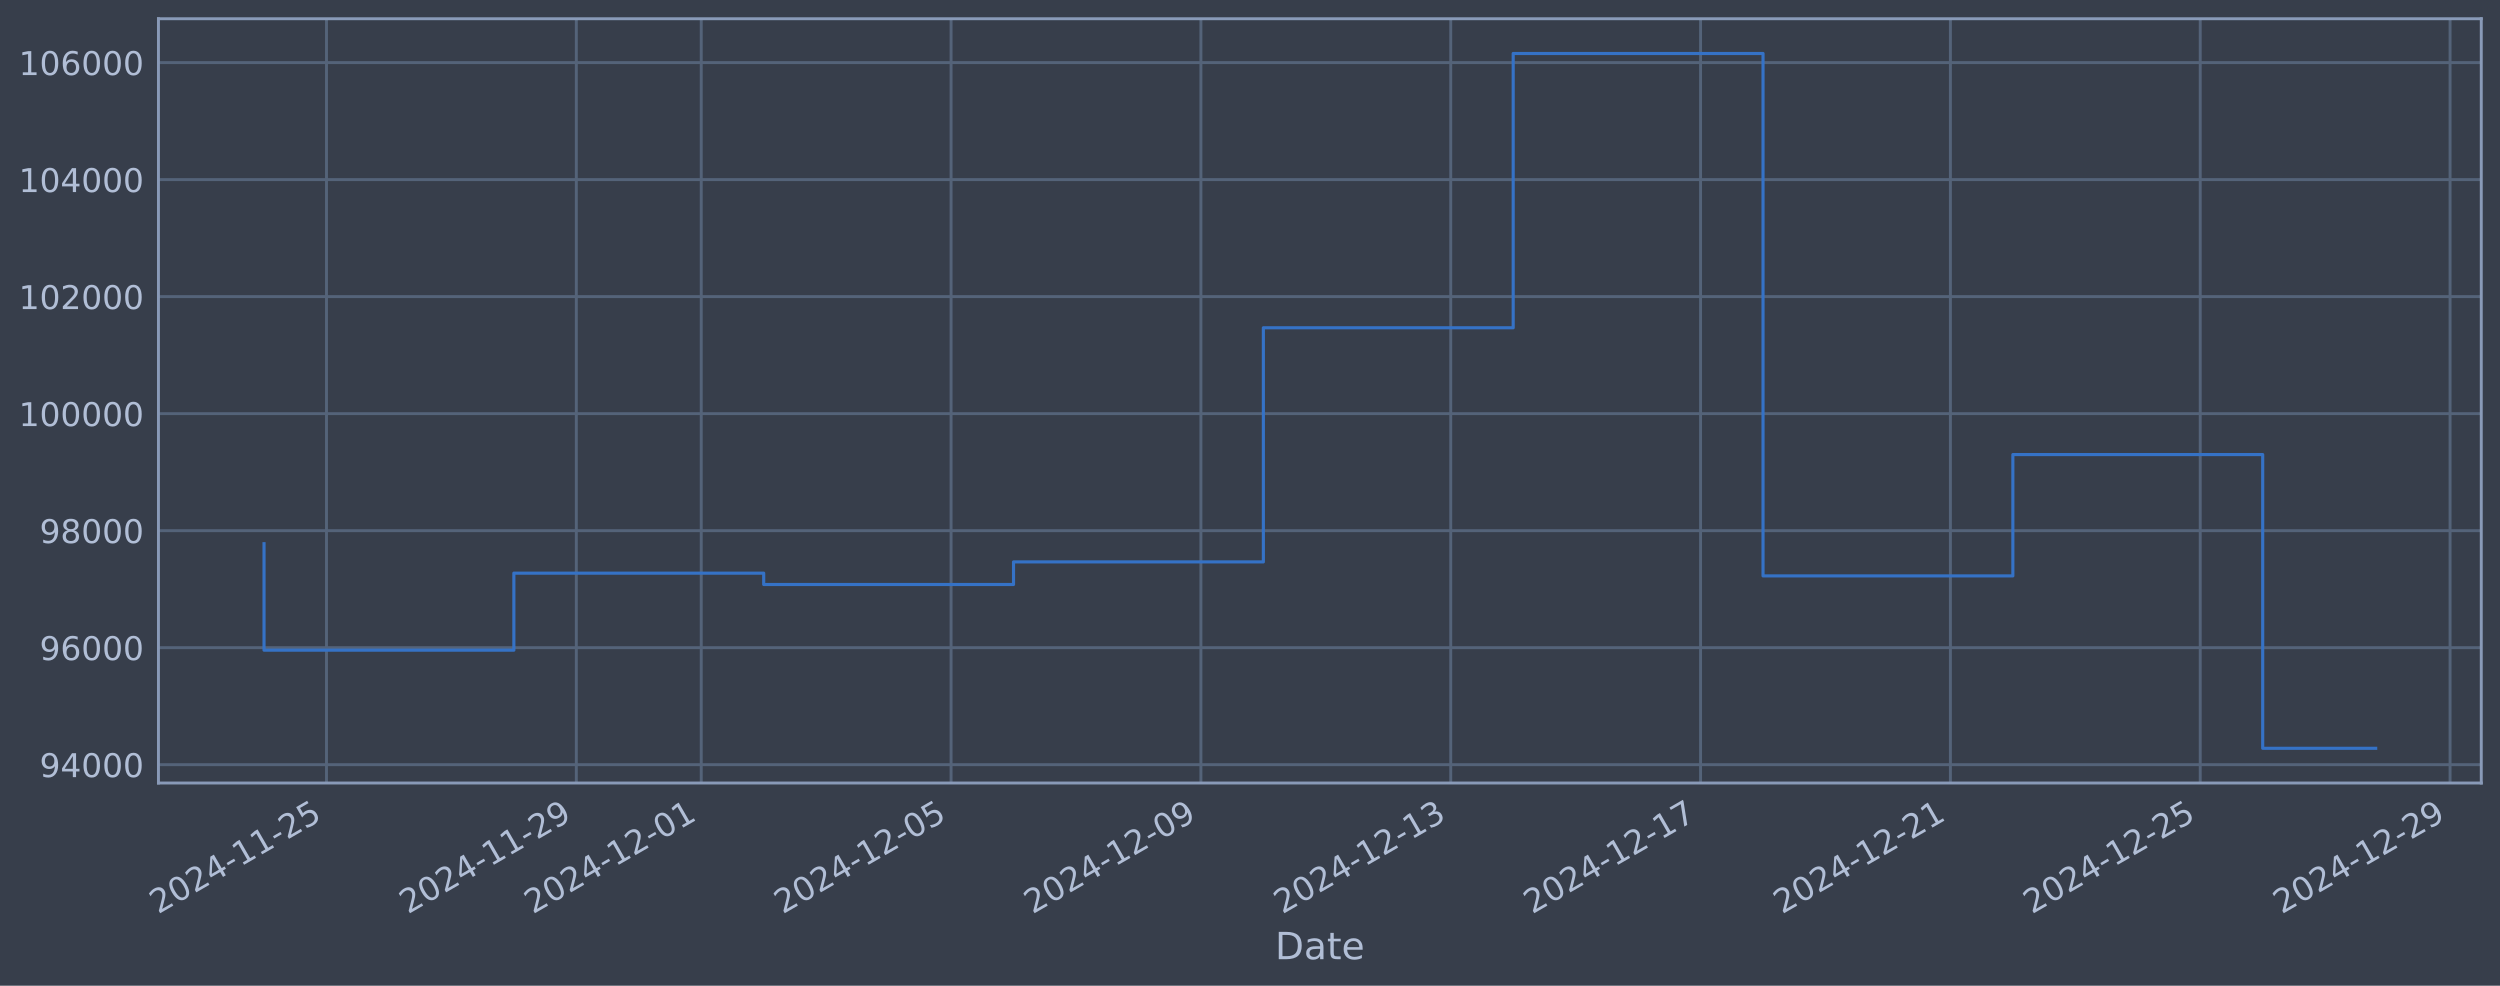
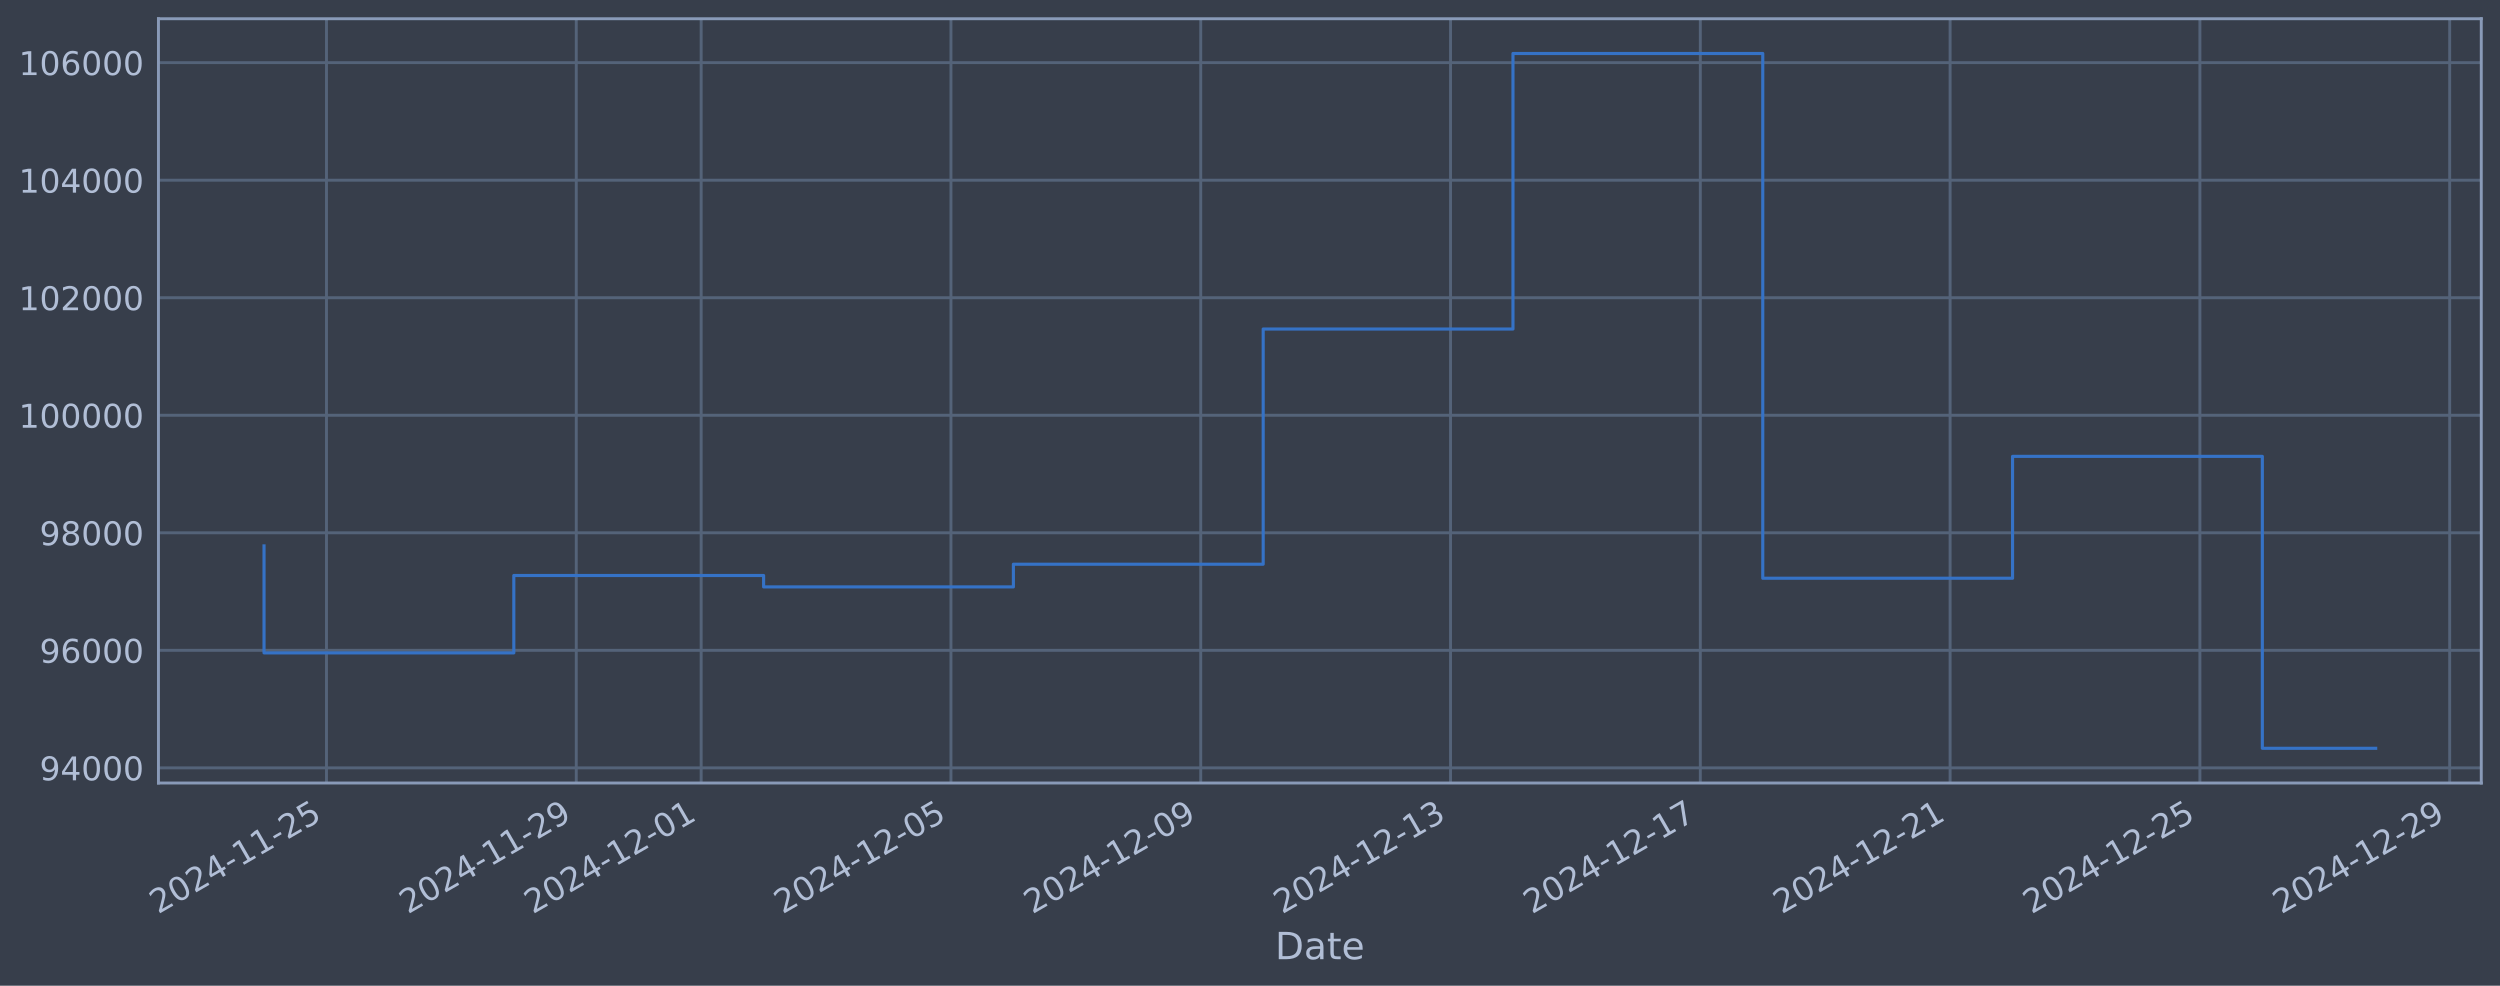
<svg xmlns="http://www.w3.org/2000/svg" xmlns:xlink="http://www.w3.org/1999/xlink" width="960.9pt" height="378.87pt" viewBox="0 0 960.9 378.87" version="1.1">
  <defs>
    <style type="text/css">*{stroke-linejoin: round; stroke-linecap: butt}</style>
  </defs>
  <g id="figure_1">
    <g id="patch_1">
      <path d="M 0 378.87  L 960.9 378.87  L 960.9 0  L 0 0  z " style="fill: #373e4b" />
    </g>
    <g id="axes_1">
      <g id="patch_2">
        <path d="M 60.901 300.96  L 953.701 300.96  L 953.701 7.2  L 60.901 7.2  z " style="fill: #373e4b" />
      </g>
      <g id="matplotlib.axis_1">
        <g id="xtick_1">
          <g id="line2d_1">
-             <path d="M 125.489 300.96  L 125.489 7.2  " clip-path="url(#p6917ff182a)" style="fill: none; stroke: #546379; stroke-width: 1.12; stroke-linecap: square" />
+             <path d="M 125.485 300.96  L 125.485 7.2  " clip-path="url(#pcc2b78032a)" style="fill: none; stroke: #546379; stroke-width: 1.12; stroke-linecap: square" />
          </g>
          <g id="line2d_2" />
          <g id="text_1">
-             <g style="fill: #b1bed6" transform="translate(60.76327 351.4642) rotate(-30) scale(0.126 -0.126)">
+             <g style="fill: #b1bed6" transform="translate(60.75906 351.4642) rotate(-30) scale(0.126 -0.126)">
              <defs>
                <path id="DejaVuSans-32" d="M 1228 531  L 3431 531  L 3431 0  L 469 0  L 469 531  Q 828 903 1448 1529  Q 2069 2156 2228 2338  Q 2531 2678 2651 2914  Q 2772 3150 2772 3378  Q 2772 3750 2511 3984  Q 2250 4219 1831 4219  Q 1534 4219 1204 4116  Q 875 4013 500 3803  L 500 4441  Q 881 4594 1212 4672  Q 1544 4750 1819 4750  Q 2544 4750 2975 4387  Q 3406 4025 3406 3419  Q 3406 3131 3298 2873  Q 3191 2616 2906 2266  Q 2828 2175 2409 1742  Q 1991 1309 1228 531  z " transform="scale(0.015625)" />
                <path id="DejaVuSans-30" d="M 2034 4250  Q 1547 4250 1301 3770  Q 1056 3291 1056 2328  Q 1056 1369 1301 889  Q 1547 409 2034 409  Q 2525 409 2770 889  Q 3016 1369 3016 2328  Q 3016 3291 2770 3770  Q 2525 4250 2034 4250  z M 2034 4750  Q 2819 4750 3233 4129  Q 3647 3509 3647 2328  Q 3647 1150 3233 529  Q 2819 -91 2034 -91  Q 1250 -91 836 529  Q 422 1150 422 2328  Q 422 3509 836 4129  Q 1250 4750 2034 4750  z " transform="scale(0.015625)" />
                <path id="DejaVuSans-34" d="M 2419 4116  L 825 1625  L 2419 1625  L 2419 4116  z M 2253 4666  L 3047 4666  L 3047 1625  L 3713 1625  L 3713 1100  L 3047 1100  L 3047 0  L 2419 0  L 2419 1100  L 313 1100  L 313 1709  L 2253 4666  z " transform="scale(0.015625)" />
                <path id="DejaVuSans-2d" d="M 313 2009  L 1997 2009  L 1997 1497  L 313 1497  L 313 2009  z " transform="scale(0.015625)" />
                <path id="DejaVuSans-31" d="M 794 531  L 1825 531  L 1825 4091  L 703 3866  L 703 4441  L 1819 4666  L 2450 4666  L 2450 531  L 3481 531  L 3481 0  L 794 0  L 794 531  z " transform="scale(0.015625)" />
                <path id="DejaVuSans-35" d="M 691 4666  L 3169 4666  L 3169 4134  L 1269 4134  L 1269 2991  Q 1406 3038 1543 3061  Q 1681 3084 1819 3084  Q 2600 3084 3056 2656  Q 3513 2228 3513 1497  Q 3513 744 3044 326  Q 2575 -91 1722 -91  Q 1428 -91 1123 -41  Q 819 9 494 109  L 494 744  Q 775 591 1075 516  Q 1375 441 1709 441  Q 2250 441 2565 725  Q 2881 1009 2881 1497  Q 2881 1984 2565 2268  Q 2250 2553 1709 2553  Q 1456 2553 1204 2497  Q 953 2441 691 2322  L 691 4666  z " transform="scale(0.015625)" />
              </defs>
              <use xlink:href="#DejaVuSans-32" />
              <use xlink:href="#DejaVuSans-30" transform="translate(63.62305 0)" />
              <use xlink:href="#DejaVuSans-32" transform="translate(127.2461 0)" />
              <use xlink:href="#DejaVuSans-34" transform="translate(190.8691 0)" />
              <use xlink:href="#DejaVuSans-2d" transform="translate(254.4922 0)" />
              <use xlink:href="#DejaVuSans-31" transform="translate(290.5762 0)" />
              <use xlink:href="#DejaVuSans-31" transform="translate(354.1992 0)" />
              <use xlink:href="#DejaVuSans-2d" transform="translate(417.8223 0)" />
              <use xlink:href="#DejaVuSans-32" transform="translate(453.9062 0)" />
              <use xlink:href="#DejaVuSans-35" transform="translate(517.5293 0)" />
            </g>
          </g>
        </g>
        <g id="xtick_2">
          <g id="line2d_3">
-             <path d="M 221.515 300.96  L 221.515 7.2  " clip-path="url(#p6917ff182a)" style="fill: none; stroke: #546379; stroke-width: 1.12; stroke-linecap: square" />
+             <path d="M 221.494 300.96  L 221.494 7.2  " clip-path="url(#pcc2b78032a)" style="fill: none; stroke: #546379; stroke-width: 1.12; stroke-linecap: square" />
          </g>
          <g id="line2d_4" />
          <g id="text_2">
-             <g style="fill: #b1bed6" transform="translate(156.7891 351.4642) rotate(-30) scale(0.126 -0.126)">
+             <g style="fill: #b1bed6" transform="translate(156.7681 351.4642) rotate(-30) scale(0.126 -0.126)">
              <defs>
                <path id="DejaVuSans-39" d="M 703 97  L 703 672  Q 941 559 1184 500  Q 1428 441 1663 441  Q 2288 441 2617 861  Q 2947 1281 2994 2138  Q 2813 1869 2534 1725  Q 2256 1581 1919 1581  Q 1219 1581 811 2004  Q 403 2428 403 3163  Q 403 3881 828 4315  Q 1253 4750 1959 4750  Q 2769 4750 3195 4129  Q 3622 3509 3622 2328  Q 3622 1225 3098 567  Q 2575 -91 1691 -91  Q 1453 -91 1209 -44  Q 966 3 703 97  z M 1959 2075  Q 2384 2075 2632 2365  Q 2881 2656 2881 3163  Q 2881 3666 2632 3958  Q 2384 4250 1959 4250  Q 1534 4250 1286 3958  Q 1038 3666 1038 3163  Q 1038 2656 1286 2365  Q 1534 2075 1959 2075  z " transform="scale(0.015625)" />
              </defs>
              <use xlink:href="#DejaVuSans-32" />
              <use xlink:href="#DejaVuSans-30" transform="translate(63.62305 0)" />
              <use xlink:href="#DejaVuSans-32" transform="translate(127.2461 0)" />
              <use xlink:href="#DejaVuSans-34" transform="translate(190.8691 0)" />
              <use xlink:href="#DejaVuSans-2d" transform="translate(254.4922 0)" />
              <use xlink:href="#DejaVuSans-31" transform="translate(290.5762 0)" />
              <use xlink:href="#DejaVuSans-31" transform="translate(354.1992 0)" />
              <use xlink:href="#DejaVuSans-2d" transform="translate(417.8223 0)" />
              <use xlink:href="#DejaVuSans-32" transform="translate(453.9062 0)" />
              <use xlink:href="#DejaVuSans-39" transform="translate(517.5293 0)" />
            </g>
          </g>
        </g>
        <g id="xtick_3">
          <g id="line2d_5">
-             <path d="M 269.528 300.96  L 269.528 7.2  " clip-path="url(#p6917ff182a)" style="fill: none; stroke: #546379; stroke-width: 1.12; stroke-linecap: square" />
+             <path d="M 269.498 300.96  L 269.498 7.2  " clip-path="url(#pcc2b78032a)" style="fill: none; stroke: #546379; stroke-width: 1.12; stroke-linecap: square" />
          </g>
          <g id="line2d_6" />
          <g id="text_3">
-             <g style="fill: #b1bed6" transform="translate(204.802 351.4642) rotate(-30) scale(0.126 -0.126)">
+             <g style="fill: #b1bed6" transform="translate(204.7726 351.4642) rotate(-30) scale(0.126 -0.126)">
              <use xlink:href="#DejaVuSans-32" />
              <use xlink:href="#DejaVuSans-30" transform="translate(63.62305 0)" />
              <use xlink:href="#DejaVuSans-32" transform="translate(127.2461 0)" />
              <use xlink:href="#DejaVuSans-34" transform="translate(190.8691 0)" />
              <use xlink:href="#DejaVuSans-2d" transform="translate(254.4922 0)" />
              <use xlink:href="#DejaVuSans-31" transform="translate(290.5762 0)" />
              <use xlink:href="#DejaVuSans-32" transform="translate(354.1992 0)" />
              <use xlink:href="#DejaVuSans-2d" transform="translate(417.8223 0)" />
              <use xlink:href="#DejaVuSans-30" transform="translate(453.9062 0)" />
              <use xlink:href="#DejaVuSans-31" transform="translate(517.5293 0)" />
            </g>
          </g>
        </g>
        <g id="xtick_4">
          <g id="line2d_7">
-             <path d="M 365.553 300.96  L 365.553 7.2  " clip-path="url(#p6917ff182a)" style="fill: none; stroke: #546379; stroke-width: 1.12; stroke-linecap: square" />
+             <path d="M 365.507 300.96  L 365.507 7.2  " clip-path="url(#pcc2b78032a)" style="fill: none; stroke: #546379; stroke-width: 1.12; stroke-linecap: square" />
          </g>
          <g id="line2d_8" />
          <g id="text_4">
-             <g style="fill: #b1bed6" transform="translate(300.8278 351.4642) rotate(-30) scale(0.126 -0.126)">
+             <g style="fill: #b1bed6" transform="translate(300.7816 351.4642) rotate(-30) scale(0.126 -0.126)">
              <use xlink:href="#DejaVuSans-32" />
              <use xlink:href="#DejaVuSans-30" transform="translate(63.62305 0)" />
              <use xlink:href="#DejaVuSans-32" transform="translate(127.2461 0)" />
              <use xlink:href="#DejaVuSans-34" transform="translate(190.8691 0)" />
              <use xlink:href="#DejaVuSans-2d" transform="translate(254.4922 0)" />
              <use xlink:href="#DejaVuSans-31" transform="translate(290.5762 0)" />
              <use xlink:href="#DejaVuSans-32" transform="translate(354.1992 0)" />
              <use xlink:href="#DejaVuSans-2d" transform="translate(417.8223 0)" />
              <use xlink:href="#DejaVuSans-30" transform="translate(453.9062 0)" />
              <use xlink:href="#DejaVuSans-35" transform="translate(517.5293 0)" />
            </g>
          </g>
        </g>
        <g id="xtick_5">
          <g id="line2d_9">
-             <path d="M 461.579 300.96  L 461.579 7.2  " clip-path="url(#p6917ff182a)" style="fill: none; stroke: #546379; stroke-width: 1.12; stroke-linecap: square" />
+             <path d="M 461.516 300.96  L 461.516 7.2  " clip-path="url(#pcc2b78032a)" style="fill: none; stroke: #546379; stroke-width: 1.12; stroke-linecap: square" />
          </g>
          <g id="line2d_10" />
          <g id="text_5">
-             <g style="fill: #b1bed6" transform="translate(396.8537 351.4642) rotate(-30) scale(0.126 -0.126)">
+             <g style="fill: #b1bed6" transform="translate(396.7906 351.4642) rotate(-30) scale(0.126 -0.126)">
              <use xlink:href="#DejaVuSans-32" />
              <use xlink:href="#DejaVuSans-30" transform="translate(63.62305 0)" />
              <use xlink:href="#DejaVuSans-32" transform="translate(127.2461 0)" />
              <use xlink:href="#DejaVuSans-34" transform="translate(190.8691 0)" />
              <use xlink:href="#DejaVuSans-2d" transform="translate(254.4922 0)" />
              <use xlink:href="#DejaVuSans-31" transform="translate(290.5762 0)" />
              <use xlink:href="#DejaVuSans-32" transform="translate(354.1992 0)" />
              <use xlink:href="#DejaVuSans-2d" transform="translate(417.8223 0)" />
              <use xlink:href="#DejaVuSans-30" transform="translate(453.9062 0)" />
              <use xlink:href="#DejaVuSans-39" transform="translate(517.5293 0)" />
            </g>
          </g>
        </g>
        <g id="xtick_6">
          <g id="line2d_11">
-             <path d="M 557.605 300.96  L 557.605 7.2  " clip-path="url(#p6917ff182a)" style="fill: none; stroke: #546379; stroke-width: 1.12; stroke-linecap: square" />
+             <path d="M 557.525 300.96  L 557.525 7.2  " clip-path="url(#pcc2b78032a)" style="fill: none; stroke: #546379; stroke-width: 1.12; stroke-linecap: square" />
          </g>
          <g id="line2d_12" />
          <g id="text_6">
-             <g style="fill: #b1bed6" transform="translate(492.8795 351.4642) rotate(-30) scale(0.126 -0.126)">
+             <g style="fill: #b1bed6" transform="translate(492.7996 351.4642) rotate(-30) scale(0.126 -0.126)">
              <defs>
                <path id="DejaVuSans-33" d="M 2597 2516  Q 3050 2419 3304 2112  Q 3559 1806 3559 1356  Q 3559 666 3084 287  Q 2609 -91 1734 -91  Q 1441 -91 1130 -33  Q 819 25 488 141  L 488 750  Q 750 597 1062 519  Q 1375 441 1716 441  Q 2309 441 2620 675  Q 2931 909 2931 1356  Q 2931 1769 2642 2001  Q 2353 2234 1838 2234  L 1294 2234  L 1294 2753  L 1863 2753  Q 2328 2753 2575 2939  Q 2822 3125 2822 3475  Q 2822 3834 2567 4026  Q 2313 4219 1838 4219  Q 1578 4219 1281 4162  Q 984 4106 628 3988  L 628 4550  Q 988 4650 1302 4700  Q 1616 4750 1894 4750  Q 2613 4750 3031 4423  Q 3450 4097 3450 3541  Q 3450 3153 3228 2886  Q 3006 2619 2597 2516  z " transform="scale(0.015625)" />
              </defs>
              <use xlink:href="#DejaVuSans-32" />
              <use xlink:href="#DejaVuSans-30" transform="translate(63.62305 0)" />
              <use xlink:href="#DejaVuSans-32" transform="translate(127.2461 0)" />
              <use xlink:href="#DejaVuSans-34" transform="translate(190.8691 0)" />
              <use xlink:href="#DejaVuSans-2d" transform="translate(254.4922 0)" />
              <use xlink:href="#DejaVuSans-31" transform="translate(290.5762 0)" />
              <use xlink:href="#DejaVuSans-32" transform="translate(354.1992 0)" />
              <use xlink:href="#DejaVuSans-2d" transform="translate(417.8223 0)" />
              <use xlink:href="#DejaVuSans-31" transform="translate(453.9062 0)" />
              <use xlink:href="#DejaVuSans-33" transform="translate(517.5293 0)" />
            </g>
          </g>
        </g>
        <g id="xtick_7">
          <g id="line2d_13">
-             <path d="M 653.631 300.96  L 653.631 7.2  " clip-path="url(#p6917ff182a)" style="fill: none; stroke: #546379; stroke-width: 1.12; stroke-linecap: square" />
+             <path d="M 653.534 300.96  L 653.534 7.2  " clip-path="url(#pcc2b78032a)" style="fill: none; stroke: #546379; stroke-width: 1.12; stroke-linecap: square" />
          </g>
          <g id="line2d_14" />
          <g id="text_7">
-             <g style="fill: #b1bed6" transform="translate(588.9053 351.4642) rotate(-30) scale(0.126 -0.126)">
+             <g style="fill: #b1bed6" transform="translate(588.8086 351.4642) rotate(-30) scale(0.126 -0.126)">
              <defs>
                <path id="DejaVuSans-37" d="M 525 4666  L 3525 4666  L 3525 4397  L 1831 0  L 1172 0  L 2766 4134  L 525 4134  L 525 4666  z " transform="scale(0.015625)" />
              </defs>
              <use xlink:href="#DejaVuSans-32" />
              <use xlink:href="#DejaVuSans-30" transform="translate(63.62305 0)" />
              <use xlink:href="#DejaVuSans-32" transform="translate(127.2461 0)" />
              <use xlink:href="#DejaVuSans-34" transform="translate(190.8691 0)" />
              <use xlink:href="#DejaVuSans-2d" transform="translate(254.4922 0)" />
              <use xlink:href="#DejaVuSans-31" transform="translate(290.5762 0)" />
              <use xlink:href="#DejaVuSans-32" transform="translate(354.1992 0)" />
              <use xlink:href="#DejaVuSans-2d" transform="translate(417.8223 0)" />
              <use xlink:href="#DejaVuSans-31" transform="translate(453.9062 0)" />
              <use xlink:href="#DejaVuSans-37" transform="translate(517.5293 0)" />
            </g>
          </g>
        </g>
        <g id="xtick_8">
          <g id="line2d_15">
-             <path d="M 749.657 300.96  L 749.657 7.2  " clip-path="url(#p6917ff182a)" style="fill: none; stroke: #546379; stroke-width: 1.12; stroke-linecap: square" />
+             <path d="M 749.543 300.96  L 749.543 7.2  " clip-path="url(#pcc2b78032a)" style="fill: none; stroke: #546379; stroke-width: 1.12; stroke-linecap: square" />
          </g>
          <g id="line2d_16" />
          <g id="text_8">
-             <g style="fill: #b1bed6" transform="translate(684.9312 351.4642) rotate(-30) scale(0.126 -0.126)">
+             <g style="fill: #b1bed6" transform="translate(684.8176 351.4642) rotate(-30) scale(0.126 -0.126)">
              <use xlink:href="#DejaVuSans-32" />
              <use xlink:href="#DejaVuSans-30" transform="translate(63.62305 0)" />
              <use xlink:href="#DejaVuSans-32" transform="translate(127.2461 0)" />
              <use xlink:href="#DejaVuSans-34" transform="translate(190.8691 0)" />
              <use xlink:href="#DejaVuSans-2d" transform="translate(254.4922 0)" />
              <use xlink:href="#DejaVuSans-31" transform="translate(290.5762 0)" />
              <use xlink:href="#DejaVuSans-32" transform="translate(354.1992 0)" />
              <use xlink:href="#DejaVuSans-2d" transform="translate(417.8223 0)" />
              <use xlink:href="#DejaVuSans-32" transform="translate(453.9062 0)" />
              <use xlink:href="#DejaVuSans-31" transform="translate(517.5293 0)" />
            </g>
          </g>
        </g>
        <g id="xtick_9">
          <g id="line2d_17">
-             <path d="M 845.682 300.96  L 845.682 7.2  " clip-path="url(#p6917ff182a)" style="fill: none; stroke: #546379; stroke-width: 1.12; stroke-linecap: square" />
+             <path d="M 845.552 300.96  L 845.552 7.2  " clip-path="url(#pcc2b78032a)" style="fill: none; stroke: #546379; stroke-width: 1.12; stroke-linecap: square" />
          </g>
          <g id="line2d_18" />
          <g id="text_9">
-             <g style="fill: #b1bed6" transform="translate(780.957 351.4642) rotate(-30) scale(0.126 -0.126)">
+             <g style="fill: #b1bed6" transform="translate(780.8266 351.4642) rotate(-30) scale(0.126 -0.126)">
              <use xlink:href="#DejaVuSans-32" />
              <use xlink:href="#DejaVuSans-30" transform="translate(63.62305 0)" />
              <use xlink:href="#DejaVuSans-32" transform="translate(127.2461 0)" />
              <use xlink:href="#DejaVuSans-34" transform="translate(190.8691 0)" />
              <use xlink:href="#DejaVuSans-2d" transform="translate(254.4922 0)" />
              <use xlink:href="#DejaVuSans-31" transform="translate(290.5762 0)" />
              <use xlink:href="#DejaVuSans-32" transform="translate(354.1992 0)" />
              <use xlink:href="#DejaVuSans-2d" transform="translate(417.8223 0)" />
              <use xlink:href="#DejaVuSans-32" transform="translate(453.9062 0)" />
              <use xlink:href="#DejaVuSans-35" transform="translate(517.5293 0)" />
            </g>
          </g>
        </g>
        <g id="xtick_10">
          <g id="line2d_19">
-             <path d="M 941.708 300.96  L 941.708 7.2  " clip-path="url(#p6917ff182a)" style="fill: none; stroke: #546379; stroke-width: 1.12; stroke-linecap: square" />
+             <path d="M 941.561 300.96  L 941.561 7.2  " clip-path="url(#pcc2b78032a)" style="fill: none; stroke: #546379; stroke-width: 1.12; stroke-linecap: square" />
          </g>
          <g id="line2d_20" />
          <g id="text_10">
-             <g style="fill: #b1bed6" transform="translate(876.9828 351.4642) rotate(-30) scale(0.126 -0.126)">
+             <g style="fill: #b1bed6" transform="translate(876.8356 351.4642) rotate(-30) scale(0.126 -0.126)">
              <use xlink:href="#DejaVuSans-32" />
              <use xlink:href="#DejaVuSans-30" transform="translate(63.62305 0)" />
              <use xlink:href="#DejaVuSans-32" transform="translate(127.2461 0)" />
              <use xlink:href="#DejaVuSans-34" transform="translate(190.8691 0)" />
              <use xlink:href="#DejaVuSans-2d" transform="translate(254.4922 0)" />
              <use xlink:href="#DejaVuSans-31" transform="translate(290.5762 0)" />
              <use xlink:href="#DejaVuSans-32" transform="translate(354.1992 0)" />
              <use xlink:href="#DejaVuSans-2d" transform="translate(417.8223 0)" />
              <use xlink:href="#DejaVuSans-32" transform="translate(453.9062 0)" />
              <use xlink:href="#DejaVuSans-39" transform="translate(517.5293 0)" />
            </g>
          </g>
        </g>
        <g id="text_11">
          <g style="fill: #b1bed6" transform="translate(490.0914 368.6753) scale(0.144 -0.144)">
            <defs>
              <path id="DejaVuSans-44" d="M 1259 4147  L 1259 519  L 2022 519  Q 2988 519 3436 956  Q 3884 1394 3884 2338  Q 3884 3275 3436 3711  Q 2988 4147 2022 4147  L 1259 4147  z M 628 4666  L 1925 4666  Q 3281 4666 3915 4102  Q 4550 3538 4550 2338  Q 4550 1131 3912 565  Q 3275 0 1925 0  L 628 0  L 628 4666  z " transform="scale(0.015625)" />
              <path id="DejaVuSans-61" d="M 2194 1759  Q 1497 1759 1228 1600  Q 959 1441 959 1056  Q 959 750 1161 570  Q 1363 391 1709 391  Q 2188 391 2477 730  Q 2766 1069 2766 1631  L 2766 1759  L 2194 1759  z M 3341 1997  L 3341 0  L 2766 0  L 2766 531  Q 2569 213 2275 61  Q 1981 -91 1556 -91  Q 1019 -91 701 211  Q 384 513 384 1019  Q 384 1609 779 1909  Q 1175 2209 1959 2209  L 2766 2209  L 2766 2266  Q 2766 2663 2505 2880  Q 2244 3097 1772 3097  Q 1472 3097 1187 3025  Q 903 2953 641 2809  L 641 3341  Q 956 3463 1253 3523  Q 1550 3584 1831 3584  Q 2591 3584 2966 3190  Q 3341 2797 3341 1997  z " transform="scale(0.015625)" />
              <path id="DejaVuSans-74" d="M 1172 4494  L 1172 3500  L 2356 3500  L 2356 3053  L 1172 3053  L 1172 1153  Q 1172 725 1289 603  Q 1406 481 1766 481  L 2356 481  L 2356 0  L 1766 0  Q 1100 0 847 248  Q 594 497 594 1153  L 594 3053  L 172 3053  L 172 3500  L 594 3500  L 594 4494  L 1172 4494  z " transform="scale(0.015625)" />
              <path id="DejaVuSans-65" d="M 3597 1894  L 3597 1613  L 953 1613  Q 991 1019 1311 708  Q 1631 397 2203 397  Q 2534 397 2845 478  Q 3156 559 3463 722  L 3463 178  Q 3153 47 2828 -22  Q 2503 -91 2169 -91  Q 1331 -91 842 396  Q 353 884 353 1716  Q 353 2575 817 3079  Q 1281 3584 2069 3584  Q 2775 3584 3186 3129  Q 3597 2675 3597 1894  z M 3022 2063  Q 3016 2534 2758 2815  Q 2500 3097 2075 3097  Q 1594 3097 1305 2825  Q 1016 2553 972 2059  L 3022 2063  z " transform="scale(0.015625)" />
            </defs>
            <use xlink:href="#DejaVuSans-44" />
            <use xlink:href="#DejaVuSans-61" transform="translate(77.00195 0)" />
            <use xlink:href="#DejaVuSans-74" transform="translate(138.2812 0)" />
            <use xlink:href="#DejaVuSans-65" transform="translate(177.4902 0)" />
          </g>
        </g>
      </g>
      <g id="matplotlib.axis_2">
        <g id="ytick_1">
          <g id="line2d_21">
-             <path d="M 60.901 293.907  L 953.701 293.907  " clip-path="url(#p6917ff182a)" style="fill: none; stroke: #546379; stroke-width: 1.12; stroke-linecap: square" />
+             <path d="M 60.901 295.143  L 953.701 295.143  " clip-path="url(#pcc2b78032a)" style="fill: none; stroke: #546379; stroke-width: 1.12; stroke-linecap: square" />
          </g>
          <g id="line2d_22" />
          <g id="text_12">
-             <g style="fill: #b1bed6" transform="translate(15.21675 298.6944) scale(0.126 -0.126)">
+             <g style="fill: #b1bed6" transform="translate(15.21675 299.9301) scale(0.126 -0.126)">
              <use xlink:href="#DejaVuSans-39" />
              <use xlink:href="#DejaVuSans-34" transform="translate(63.62305 0)" />
              <use xlink:href="#DejaVuSans-30" transform="translate(127.2461 0)" />
              <use xlink:href="#DejaVuSans-30" transform="translate(190.8691 0)" />
              <use xlink:href="#DejaVuSans-30" transform="translate(254.4922 0)" />
            </g>
          </g>
        </g>
        <g id="ytick_2">
          <g id="line2d_23">
-             <path d="M 60.901 248.933  L 953.701 248.933  " clip-path="url(#p6917ff182a)" style="fill: none; stroke: #546379; stroke-width: 1.12; stroke-linecap: square" />
+             <path d="M 60.901 249.965  L 953.701 249.965  " clip-path="url(#pcc2b78032a)" style="fill: none; stroke: #546379; stroke-width: 1.12; stroke-linecap: square" />
          </g>
          <g id="line2d_24" />
          <g id="text_13">
-             <g style="fill: #b1bed6" transform="translate(15.21675 253.72) scale(0.126 -0.126)">
+             <g style="fill: #b1bed6" transform="translate(15.21675 254.7524) scale(0.126 -0.126)">
              <defs>
                <path id="DejaVuSans-36" d="M 2113 2584  Q 1688 2584 1439 2293  Q 1191 2003 1191 1497  Q 1191 994 1439 701  Q 1688 409 2113 409  Q 2538 409 2786 701  Q 3034 994 3034 1497  Q 3034 2003 2786 2293  Q 2538 2584 2113 2584  z M 3366 4563  L 3366 3988  Q 3128 4100 2886 4159  Q 2644 4219 2406 4219  Q 1781 4219 1451 3797  Q 1122 3375 1075 2522  Q 1259 2794 1537 2939  Q 1816 3084 2150 3084  Q 2853 3084 3261 2657  Q 3669 2231 3669 1497  Q 3669 778 3244 343  Q 2819 -91 2113 -91  Q 1303 -91 875 529  Q 447 1150 447 2328  Q 447 3434 972 4092  Q 1497 4750 2381 4750  Q 2619 4750 2861 4703  Q 3103 4656 3366 4563  z " transform="scale(0.015625)" />
              </defs>
              <use xlink:href="#DejaVuSans-39" />
              <use xlink:href="#DejaVuSans-36" transform="translate(63.62305 0)" />
              <use xlink:href="#DejaVuSans-30" transform="translate(127.2461 0)" />
              <use xlink:href="#DejaVuSans-30" transform="translate(190.8691 0)" />
              <use xlink:href="#DejaVuSans-30" transform="translate(254.4922 0)" />
            </g>
          </g>
        </g>
        <g id="ytick_3">
          <g id="line2d_25">
-             <path d="M 60.901 203.959  L 953.701 203.959  " clip-path="url(#p6917ff182a)" style="fill: none; stroke: #546379; stroke-width: 1.12; stroke-linecap: square" />
+             <path d="M 60.901 204.788  L 953.701 204.788  " clip-path="url(#pcc2b78032a)" style="fill: none; stroke: #546379; stroke-width: 1.12; stroke-linecap: square" />
          </g>
          <g id="line2d_26" />
          <g id="text_14">
-             <g style="fill: #b1bed6" transform="translate(15.21675 208.7456) scale(0.126 -0.126)">
+             <g style="fill: #b1bed6" transform="translate(15.21675 209.5747) scale(0.126 -0.126)">
              <defs>
                <path id="DejaVuSans-38" d="M 2034 2216  Q 1584 2216 1326 1975  Q 1069 1734 1069 1313  Q 1069 891 1326 650  Q 1584 409 2034 409  Q 2484 409 2743 651  Q 3003 894 3003 1313  Q 3003 1734 2745 1975  Q 2488 2216 2034 2216  z M 1403 2484  Q 997 2584 770 2862  Q 544 3141 544 3541  Q 544 4100 942 4425  Q 1341 4750 2034 4750  Q 2731 4750 3128 4425  Q 3525 4100 3525 3541  Q 3525 3141 3298 2862  Q 3072 2584 2669 2484  Q 3125 2378 3379 2068  Q 3634 1759 3634 1313  Q 3634 634 3220 271  Q 2806 -91 2034 -91  Q 1263 -91 848 271  Q 434 634 434 1313  Q 434 1759 690 2068  Q 947 2378 1403 2484  z M 1172 3481  Q 1172 3119 1398 2916  Q 1625 2713 2034 2713  Q 2441 2713 2670 2916  Q 2900 3119 2900 3481  Q 2900 3844 2670 4047  Q 2441 4250 2034 4250  Q 1625 4250 1398 4047  Q 1172 3844 1172 3481  z " transform="scale(0.015625)" />
              </defs>
              <use xlink:href="#DejaVuSans-39" />
              <use xlink:href="#DejaVuSans-38" transform="translate(63.62305 0)" />
              <use xlink:href="#DejaVuSans-30" transform="translate(127.2461 0)" />
              <use xlink:href="#DejaVuSans-30" transform="translate(190.8691 0)" />
              <use xlink:href="#DejaVuSans-30" transform="translate(254.4922 0)" />
            </g>
          </g>
        </g>
        <g id="ytick_4">
          <g id="line2d_27">
-             <path d="M 60.901 158.984  L 953.701 158.984  " clip-path="url(#p6917ff182a)" style="fill: none; stroke: #546379; stroke-width: 1.12; stroke-linecap: square" />
+             <path d="M 60.901 159.61  L 953.701 159.61  " clip-path="url(#pcc2b78032a)" style="fill: none; stroke: #546379; stroke-width: 1.12; stroke-linecap: square" />
          </g>
          <g id="line2d_28" />
          <g id="text_15">
-             <g style="fill: #b1bed6" transform="translate(7.2 163.7712) scale(0.126 -0.126)">
+             <g style="fill: #b1bed6" transform="translate(7.2 164.397) scale(0.126 -0.126)">
              <use xlink:href="#DejaVuSans-31" />
              <use xlink:href="#DejaVuSans-30" transform="translate(63.62305 0)" />
              <use xlink:href="#DejaVuSans-30" transform="translate(127.2461 0)" />
              <use xlink:href="#DejaVuSans-30" transform="translate(190.8691 0)" />
              <use xlink:href="#DejaVuSans-30" transform="translate(254.4922 0)" />
              <use xlink:href="#DejaVuSans-30" transform="translate(318.1152 0)" />
            </g>
          </g>
        </g>
        <g id="ytick_5">
          <g id="line2d_29">
-             <path d="M 60.901 114.01  L 953.701 114.01  " clip-path="url(#p6917ff182a)" style="fill: none; stroke: #546379; stroke-width: 1.12; stroke-linecap: square" />
+             <path d="M 60.901 114.432  L 953.701 114.432  " clip-path="url(#pcc2b78032a)" style="fill: none; stroke: #546379; stroke-width: 1.12; stroke-linecap: square" />
          </g>
          <g id="line2d_30" />
          <g id="text_16">
-             <g style="fill: #b1bed6" transform="translate(7.2 118.7968) scale(0.126 -0.126)">
+             <g style="fill: #b1bed6" transform="translate(7.2 119.2193) scale(0.126 -0.126)">
              <use xlink:href="#DejaVuSans-31" />
              <use xlink:href="#DejaVuSans-30" transform="translate(63.62305 0)" />
              <use xlink:href="#DejaVuSans-32" transform="translate(127.2461 0)" />
              <use xlink:href="#DejaVuSans-30" transform="translate(190.8691 0)" />
              <use xlink:href="#DejaVuSans-30" transform="translate(254.4922 0)" />
              <use xlink:href="#DejaVuSans-30" transform="translate(318.1152 0)" />
            </g>
          </g>
        </g>
        <g id="ytick_6">
          <g id="line2d_31">
-             <path d="M 60.901 69.035  L 953.701 69.035  " clip-path="url(#p6917ff182a)" style="fill: none; stroke: #546379; stroke-width: 1.12; stroke-linecap: square" />
+             <path d="M 60.901 69.255  L 953.701 69.255  " clip-path="url(#pcc2b78032a)" style="fill: none; stroke: #546379; stroke-width: 1.12; stroke-linecap: square" />
          </g>
          <g id="line2d_32" />
          <g id="text_17">
-             <g style="fill: #b1bed6" transform="translate(7.2 73.82238) scale(0.126 -0.126)">
+             <g style="fill: #b1bed6" transform="translate(7.2 74.04155) scale(0.126 -0.126)">
              <use xlink:href="#DejaVuSans-31" />
              <use xlink:href="#DejaVuSans-30" transform="translate(63.62305 0)" />
              <use xlink:href="#DejaVuSans-34" transform="translate(127.2461 0)" />
              <use xlink:href="#DejaVuSans-30" transform="translate(190.8691 0)" />
              <use xlink:href="#DejaVuSans-30" transform="translate(254.4922 0)" />
              <use xlink:href="#DejaVuSans-30" transform="translate(318.1152 0)" />
            </g>
          </g>
        </g>
        <g id="ytick_7">
          <g id="line2d_33">
-             <path d="M 60.901 24.061  L 953.701 24.061  " clip-path="url(#p6917ff182a)" style="fill: none; stroke: #546379; stroke-width: 1.12; stroke-linecap: square" />
+             <path d="M 60.901 24.077  L 953.701 24.077  " clip-path="url(#pcc2b78032a)" style="fill: none; stroke: #546379; stroke-width: 1.12; stroke-linecap: square" />
          </g>
          <g id="line2d_34" />
          <g id="text_18">
-             <g style="fill: #b1bed6" transform="translate(7.2 28.84797) scale(0.126 -0.126)">
+             <g style="fill: #b1bed6" transform="translate(7.2 28.86383) scale(0.126 -0.126)">
              <use xlink:href="#DejaVuSans-31" />
              <use xlink:href="#DejaVuSans-30" transform="translate(63.62305 0)" />
              <use xlink:href="#DejaVuSans-36" transform="translate(127.2461 0)" />
              <use xlink:href="#DejaVuSans-30" transform="translate(190.8691 0)" />
              <use xlink:href="#DejaVuSans-30" transform="translate(254.4922 0)" />
              <use xlink:href="#DejaVuSans-30" transform="translate(318.1152 0)" />
            </g>
          </g>
        </g>
      </g>
      <g id="line2d_35">
-         <path d="M 101.482 208.975  L 101.482 249.9  L 197.508 249.9  L 197.508 220.293  L 293.534 220.293  L 293.534 224.657  L 389.56 224.657  L 389.56 215.977  L 485.586 215.977  L 485.586 125.984  L 581.611 125.984  L 581.611 20.553  L 677.637 20.553  L 677.637 221.352  L 773.663 221.352  L 773.663 174.723  L 869.689 174.723  L 869.689 287.607  L 913.119 287.607  " clip-path="url(#p6917ff182a)" style="fill: none; stroke: #3572c6; stroke-width: 1.2; stroke-linecap: square" />
+         <path d="M 101.482 209.826  L 101.482 250.937  L 197.491 250.937  L 197.491 221.196  L 293.5 221.196  L 293.5 225.58  L 389.509 225.58  L 389.509 216.86  L 485.518 216.86  L 485.518 126.46  L 581.527 126.46  L 581.527 20.553  L 677.536 20.553  L 677.536 222.259  L 773.545 222.259  L 773.545 175.419  L 869.554 175.419  L 869.554 287.607  L 913.119 287.607  " clip-path="url(#pcc2b78032a)" style="fill: none; stroke: #3572c6; stroke-width: 1.2; stroke-linecap: square" />
      </g>
      <g id="patch_3">
        <path d="M 60.901 300.96  L 60.901 7.2  " style="fill: none; stroke: #899ab8; stroke-width: 1.12; stroke-linejoin: miter; stroke-linecap: square" />
      </g>
      <g id="patch_4">
        <path d="M 953.701 300.96  L 953.701 7.2  " style="fill: none; stroke: #899ab8; stroke-width: 1.12; stroke-linejoin: miter; stroke-linecap: square" />
      </g>
      <g id="patch_5">
        <path d="M 60.901 300.96  L 953.701 300.96  " style="fill: none; stroke: #899ab8; stroke-width: 1.12; stroke-linejoin: miter; stroke-linecap: square" />
      </g>
      <g id="patch_6">
        <path d="M 60.901 7.2  L 953.701 7.2  " style="fill: none; stroke: #899ab8; stroke-width: 1.12; stroke-linejoin: miter; stroke-linecap: square" />
      </g>
    </g>
  </g>
  <defs>
-     <clipPath id="p6917ff182a">
+     <clipPath id="pcc2b78032a">
      <rect x="60.901" y="7.2" width="892.8" height="293.76" />
    </clipPath>
  </defs>
</svg>
